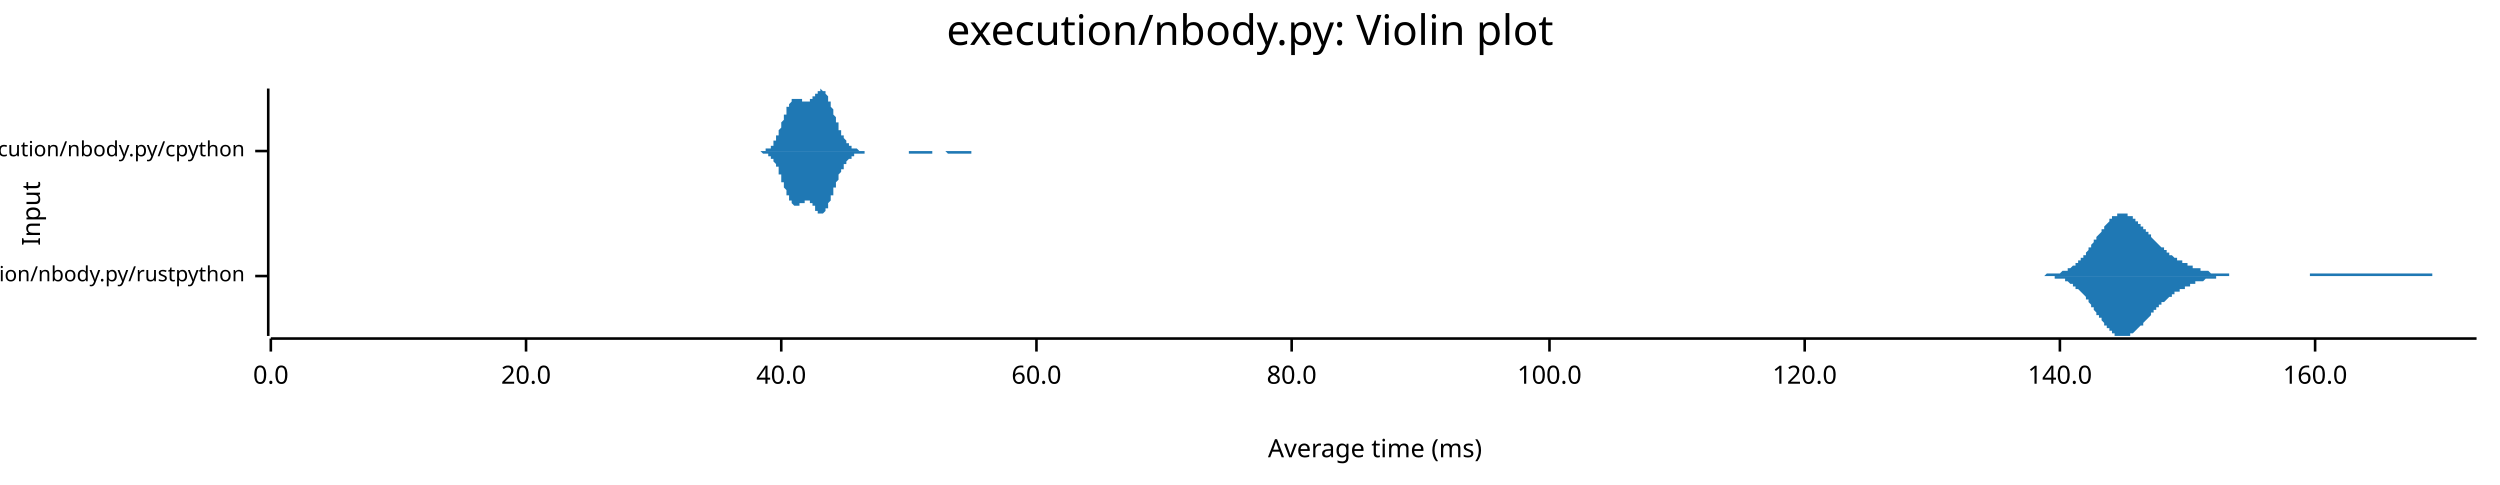
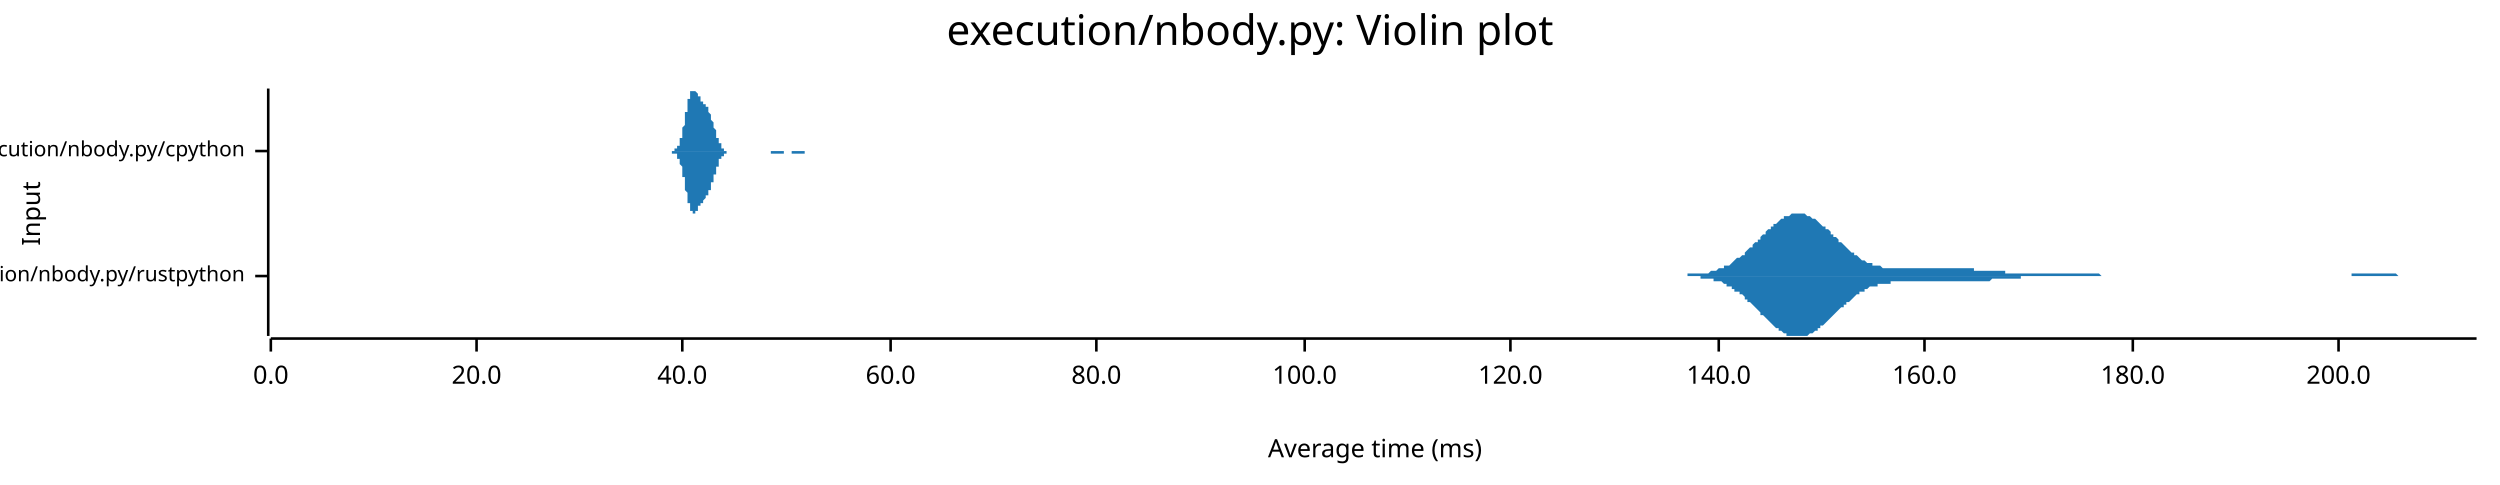
<svg xmlns="http://www.w3.org/2000/svg" width="960" height="186" viewBox="0 0 960 186">
  <text x="480" y="5" dy="0.76em" text-anchor="middle" font-family="sans-serif" font-size="16.129" opacity="1" fill="#000000">
execution/nbody.py: Violin plot
</text>
  <text x="8" y="82" dy="0.76em" text-anchor="middle" font-family="sans-serif" font-size="9.677" opacity="1" fill="#000000" transform="rotate(270, 8, 82)">
Input
</text>
  <text x="528" y="178" dy="-0.5ex" text-anchor="middle" font-family="sans-serif" font-size="9.677" opacity="1" fill="#000000">
Average time (ms)
</text>
  <polyline fill="none" opacity="1" stroke="#000000" stroke-width="1" points="103,34 103,129 " />
  <text x="94" y="106" dy="0.5ex" text-anchor="end" font-family="sans-serif" font-size="8.065" opacity="1" fill="#000000">
execution/nbody.py/rustpython
</text>
  <polyline fill="none" opacity="1" stroke="#000000" stroke-width="1" points="98,106 103,106 " />
  <text x="94" y="58" dy="0.5ex" text-anchor="end" font-family="sans-serif" font-size="8.065" opacity="1" fill="#000000">
execution/nbody.py/cpython
</text>
  <polyline fill="none" opacity="1" stroke="#000000" stroke-width="1" points="98,58 103,58 " />
  <polyline fill="none" opacity="1" stroke="#000000" stroke-width="1" points="104,130 951,130 " />
  <text x="104" y="140" dy="0.76em" text-anchor="middle" font-family="sans-serif" font-size="9.677" opacity="1" fill="#000000">
0.0
</text>
  <polyline fill="none" opacity="1" stroke="#000000" stroke-width="1" points="104,130 104,135 " />
-   <text x="202" y="140" dy="0.76em" text-anchor="middle" font-family="sans-serif" font-size="9.677" opacity="1" fill="#000000">
+   <text x="183" y="140" dy="0.76em" text-anchor="middle" font-family="sans-serif" font-size="9.677" opacity="1" fill="#000000">
20.0
</text>
-   <polyline fill="none" opacity="1" stroke="#000000" stroke-width="1" points="202,130 202,135 " />
-   <text x="300" y="140" dy="0.76em" text-anchor="middle" font-family="sans-serif" font-size="9.677" opacity="1" fill="#000000">
+   <polyline fill="none" opacity="1" stroke="#000000" stroke-width="1" points="183,130 183,135 " />
+   <text x="262" y="140" dy="0.76em" text-anchor="middle" font-family="sans-serif" font-size="9.677" opacity="1" fill="#000000">
40.0
</text>
-   <polyline fill="none" opacity="1" stroke="#000000" stroke-width="1" points="300,130 300,135 " />
-   <text x="398" y="140" dy="0.76em" text-anchor="middle" font-family="sans-serif" font-size="9.677" opacity="1" fill="#000000">
+   <polyline fill="none" opacity="1" stroke="#000000" stroke-width="1" points="262,130 262,135 " />
+   <text x="342" y="140" dy="0.76em" text-anchor="middle" font-family="sans-serif" font-size="9.677" opacity="1" fill="#000000">
60.0
</text>
-   <polyline fill="none" opacity="1" stroke="#000000" stroke-width="1" points="398,130 398,135 " />
-   <text x="496" y="140" dy="0.76em" text-anchor="middle" font-family="sans-serif" font-size="9.677" opacity="1" fill="#000000">
+   <polyline fill="none" opacity="1" stroke="#000000" stroke-width="1" points="342,130 342,135 " />
+   <text x="421" y="140" dy="0.76em" text-anchor="middle" font-family="sans-serif" font-size="9.677" opacity="1" fill="#000000">
80.0
</text>
-   <polyline fill="none" opacity="1" stroke="#000000" stroke-width="1" points="496,130 496,135 " />
-   <text x="595" y="140" dy="0.76em" text-anchor="middle" font-family="sans-serif" font-size="9.677" opacity="1" fill="#000000">
+   <polyline fill="none" opacity="1" stroke="#000000" stroke-width="1" points="421,130 421,135 " />
+   <text x="501" y="140" dy="0.76em" text-anchor="middle" font-family="sans-serif" font-size="9.677" opacity="1" fill="#000000">
100.0
</text>
-   <polyline fill="none" opacity="1" stroke="#000000" stroke-width="1" points="595,130 595,135 " />
-   <text x="693" y="140" dy="0.76em" text-anchor="middle" font-family="sans-serif" font-size="9.677" opacity="1" fill="#000000">
+   <polyline fill="none" opacity="1" stroke="#000000" stroke-width="1" points="501,130 501,135 " />
+   <text x="580" y="140" dy="0.76em" text-anchor="middle" font-family="sans-serif" font-size="9.677" opacity="1" fill="#000000">
120.0
</text>
-   <polyline fill="none" opacity="1" stroke="#000000" stroke-width="1" points="693,130 693,135 " />
-   <text x="791" y="140" dy="0.76em" text-anchor="middle" font-family="sans-serif" font-size="9.677" opacity="1" fill="#000000">
+   <polyline fill="none" opacity="1" stroke="#000000" stroke-width="1" points="580,130 580,135 " />
+   <text x="660" y="140" dy="0.76em" text-anchor="middle" font-family="sans-serif" font-size="9.677" opacity="1" fill="#000000">
140.0
</text>
-   <polyline fill="none" opacity="1" stroke="#000000" stroke-width="1" points="791,130 791,135 " />
-   <text x="889" y="140" dy="0.76em" text-anchor="middle" font-family="sans-serif" font-size="9.677" opacity="1" fill="#000000">
+   <polyline fill="none" opacity="1" stroke="#000000" stroke-width="1" points="660,130 660,135 " />
+   <text x="739" y="140" dy="0.76em" text-anchor="middle" font-family="sans-serif" font-size="9.677" opacity="1" fill="#000000">
160.0
</text>
-   <polyline fill="none" opacity="1" stroke="#000000" stroke-width="1" points="889,130 889,135 " />
-   <polygon opacity="1" fill="#1F78B4" points="777,106 777,106 778,106 778,106 778,106 779,106 779,106 779,106 780,106 780,106 780,106 781,106 781,106 781,106 782,106 782,106 783,106 783,106 783,106 784,106 784,106 784,106 785,106 785,106 785,106 786,105 786,105 786,105 787,105 787,105 787,105 788,105 788,105 788,105 789,105 789,105 789,105 790,105 790,105 791,105 791,105 791,105 792,104 792,104 792,104 793,104 793,104 793,104 794,104 794,103 794,103 795,103 795,103 795,103 796,102 796,102 796,102 797,102 797,101 797,101 798,101 798,100 799,100 799,100 799,99 800,99 800,98 800,98 801,98 801,97 801,97 802,96 802,96 802,95 803,95 803,94 803,94 804,93 804,93 804,92 805,92 805,91 805,91 806,90 806,90 807,89 807,89 807,88 808,88 808,87 808,87 809,86 809,86 809,86 810,85 810,85 810,84 811,84 811,84 811,83 812,83 812,83 812,83 813,83 813,82 813,82 814,82 814,82 815,82 815,82 815,82 816,82 816,82 816,82 817,82 817,82 817,83 818,83 818,83 818,83 819,83 819,84 819,84 820,84 820,84 820,85 821,85 821,85 821,86 822,86 822,87 823,87 823,87 823,88 824,88 824,88 824,89 825,89 825,90 825,90 826,90 826,91 826,91 827,92 827,92 827,92 828,93 828,93 828,93 829,94 829,94 829,94 830,95 830,95 831,95 831,96 831,96 832,96 832,97 832,97 833,97 833,97 833,98 834,98 834,98 834,98 835,99 835,99 835,99 836,99 836,99 836,100 837,100 837,100 837,100 838,100 838,101 839,101 839,101 839,101 840,101 840,102 840,102 841,102 841,102 841,102 842,102 842,102 842,103 843,103 843,103 843,103 844,103 844,103 844,103 845,103 845,104 845,104 846,104 846,104 847,104 847,104 847,104 848,104 848,104 848,104 849,105 849,105 849,105 850,105 850,105 850,105 851,105 851,105 851,105 852,105 852,105 852,105 853,105 853,105 853,105 854,105 854,105 855,105 855,105 855,105 856,105 856,106 856,106 857,106 857,106 857,106 858,106 858,106 858,106 859,106 859,106 859,106 860,106 860,106 860,106 861,106 861,106 861,106 862,106 862,106 863,106 863,106 863,106 864,106 864,106 864,106 865,106 865,106 865,106 866,106 866,106 866,106 867,106 867,106 867,106 868,106 868,106 868,106 869,106 869,106 869,106 870,106 870,106 871,106 871,106 871,106 872,106 872,106 872,106 873,106 873,106 873,106 874,106 874,106 874,106 875,106 875,106 875,106 876,106 876,106 876,106 877,106 877,106 877,106 878,106 878,106 879,106 879,106 879,106 880,106 880,106 880,106 881,106 881,106 881,106 882,106 882,106 882,106 883,106 883,106 883,106 884,106 884,106 884,106 885,106 885,106 885,106 886,106 886,106 887,106 887,105 887,105 888,105 888,105 888,105 889,105 889,105 889,105 890,105 890,105 890,105 891,105 891,105 891,105 892,105 892,105 892,105 893,105 893,105 893,105 894,105 894,105 895,105 895,105 895,105 896,105 896,105 896,105 897,105 897,105 897,105 898,105 898,105 898,105 899,105 899,105 899,105 900,105 900,105 900,105 901,105 901,105 901,105 902,105 902,105 903,105 903,105 903,105 904,105 904,105 904,105 905,105 905,105 905,105 906,105 906,105 906,105 907,105 907,105 907,105 908,105 908,105 908,105 909,105 909,105 909,105 910,105 910,105 911,105 911,105 911,105 912,105 912,105 912,105 913,105 913,105 913,105 914,105 914,105 914,105 915,105 915,105 915,105 916,105 916,105 916,105 917,105 917,105 917,105 918,105 918,105 919,105 919,105 919,105 920,105 920,105 920,105 921,105 921,105 921,105 922,105 922,105 922,105 923,105 923,105 923,105 924,105 924,105 924,105 925,105 925,105 925,105 926,105 926,105 927,105 927,105 927,105 928,105 928,105 928,105 929,105 929,105 929,105 930,105 930,105 930,105 931,105 931,105 931,105 932,105 932,105 932,105 933,105 933,105 933,105 934,105 934,106 935,106 935,106 935,106 936,106 936,106 936,106 937,106 937,106 937,106 938,106 938,106 938,106 939,106 939,106 939,106 940,106 940,106 940,106 941,106 941,106 941,106 942,106 942,106 943,106 943,106 943,106 944,106 944,106 944,106 945,106 945,106 945,106 946,106 946,106 946,106 947,106 947,106 947,106 948,106 948,106 948,106 949,106 949,106 949,106 950,106 950,106 951,106 951,106 777,106 " />
-   <polygon opacity="1" fill="#1F78B4" points="777,106 777,106 778,106 778,106 778,106 779,106 779,106 779,106 780,106 780,106 780,106 781,106 781,106 781,106 782,106 782,106 783,106 783,106 783,106 784,106 784,106 784,106 785,106 785,106 785,106 786,106 786,106 786,106 787,106 787,106 787,106 788,106 788,106 788,106 789,106 789,106 789,107 790,107 790,107 791,107 791,107 791,107 792,107 792,107 792,107 793,107 793,108 793,108 794,108 794,108 794,108 795,109 795,109 795,109 796,109 796,109 796,110 797,110 797,110 797,111 798,111 798,111 799,112 799,112 799,112 800,113 800,113 800,113 801,114 801,114 801,115 802,115 802,116 802,116 803,117 803,117 803,118 804,118 804,119 804,119 805,120 805,120 805,121 806,121 806,122 807,122 807,123 807,123 808,124 808,124 808,125 809,125 809,126 809,126 810,126 810,127 810,127 811,127 811,128 811,128 812,128 812,129 812,129 813,129 813,129 813,129 814,129 814,129 815,129 815,129 815,129 816,129 816,129 816,129 817,129 817,129 817,129 818,129 818,129 818,128 819,128 819,128 819,128 820,127 820,127 820,127 821,126 821,126 821,126 822,125 822,125 823,125 823,124 823,124 824,123 824,123 824,123 825,122 825,122 825,122 826,121 826,121 826,120 827,120 827,120 827,119 828,119 828,119 828,118 829,118 829,117 829,117 830,117 830,116 831,116 831,116 831,116 832,115 832,115 832,115 833,114 833,114 833,114 834,114 834,113 834,113 835,113 835,113 835,112 836,112 836,112 836,112 837,112 837,111 837,111 838,111 838,111 839,111 839,110 839,110 840,110 840,110 840,110 841,110 841,109 841,109 842,109 842,109 842,109 843,109 843,109 843,108 844,108 844,108 844,108 845,108 845,108 845,108 846,108 846,108 847,107 847,107 847,107 848,107 848,107 848,107 849,107 849,107 849,107 850,107 850,107 850,107 851,107 851,106 851,106 852,106 852,106 852,106 853,106 853,106 853,106 854,106 854,106 855,106 855,106 855,106 856,106 856,106 856,106 857,106 857,106 857,106 858,106 858,106 858,106 859,106 859,106 859,106 860,106 860,106 860,106 861,106 861,106 861,106 862,106 862,106 863,106 863,106 863,106 864,106 864,106 864,106 865,106 865,106 865,106 866,106 866,106 866,106 867,106 867,106 867,106 868,106 868,106 868,106 869,106 869,106 869,106 870,106 870,106 871,106 871,106 871,106 872,106 872,106 872,106 873,106 873,106 873,106 874,106 874,106 874,106 875,106 875,106 875,106 876,106 876,106 876,106 877,106 877,106 877,106 878,106 878,106 879,106 879,106 879,106 880,106 880,106 880,106 881,106 881,106 881,106 882,106 882,106 882,106 883,106 883,106 883,106 884,106 884,106 884,106 885,106 885,106 885,106 886,106 886,106 887,106 887,106 887,106 888,106 888,106 888,106 889,106 889,106 889,106 890,106 890,106 890,106 891,106 891,106 891,106 892,106 892,106 892,106 893,106 893,106 893,106 894,106 894,106 895,106 895,106 895,106 896,106 896,106 896,106 897,106 897,106 897,106 898,106 898,106 898,106 899,106 899,106 899,106 900,106 900,106 900,106 901,106 901,106 901,106 902,106 902,106 903,106 903,106 903,106 904,106 904,106 904,106 905,106 905,106 905,106 906,106 906,106 906,106 907,106 907,106 907,106 908,106 908,106 908,106 909,106 909,106 909,106 910,106 910,106 911,106 911,106 911,106 912,106 912,106 912,106 913,106 913,106 913,106 914,106 914,106 914,106 915,106 915,106 915,106 916,106 916,106 916,106 917,106 917,106 917,106 918,106 918,106 919,106 919,106 919,106 920,106 920,106 920,106 921,106 921,106 921,106 922,106 922,106 922,106 923,106 923,106 923,106 924,106 924,106 924,106 925,106 925,106 925,106 926,106 926,106 927,106 927,106 927,106 928,106 928,106 928,106 929,106 929,106 929,106 930,106 930,106 930,106 931,106 931,106 931,106 932,106 932,106 932,106 933,106 933,106 933,106 934,106 934,106 935,106 935,106 935,106 936,106 936,106 936,106 937,106 937,106 937,106 938,106 938,106 938,106 939,106 939,106 939,106 940,106 940,106 940,106 941,106 941,106 941,106 942,106 942,106 943,106 943,106 943,106 944,106 944,106 944,106 945,106 945,106 945,106 946,106 946,106 946,106 947,106 947,106 947,106 948,106 948,106 948,106 949,106 949,106 949,106 950,106 950,106 951,106 951,106 777,106 " />
-   <polygon opacity="1" fill="#1F78B4" points="290,58 290,58 291,58 291,58 291,58 291,58 291,58 292,58 292,58 292,58 292,58 292,58 292,58 293,58 293,58 293,58 293,58 293,58 293,58 294,58 294,58 294,58 294,57 294,57 295,57 295,57 295,57 295,57 295,57 295,57 296,57 296,56 296,56 296,56 296,56 297,56 297,55 297,55 297,55 297,54 297,54 298,54 298,54 298,53 298,53 298,52 299,52 299,52 299,51 299,51 299,50 299,50 300,49 300,49 300,48 300,48 300,47 300,47 301,46 301,46 301,45 301,45 301,44 302,44 302,43 302,43 302,42 302,42 302,41 303,41 303,41 303,40 303,40 303,40 304,39 304,39 304,39 304,38 304,38 304,38 305,38 305,38 305,38 305,38 305,38 306,38 306,37 306,38 306,38 306,38 306,38 307,38 307,38 307,38 307,38 307,38 308,38 308,38 308,38 308,39 308,39 308,39 309,39 309,39 309,39 309,39 309,39 309,39 310,39 310,39 310,39 310,39 310,39 311,39 311,39 311,39 311,39 311,38 311,38 312,38 312,38 312,38 312,38 312,37 313,37 313,37 313,37 313,36 313,36 313,36 314,36 314,35 314,35 314,35 314,35 315,35 315,35 315,35 315,35 315,35 315,34 316,35 316,35 316,35 316,35 316,35 317,35 317,35 317,35 317,36 317,36 317,36 318,37 318,37 318,37 318,38 318,38 318,39 319,39 319,40 319,40 319,41 319,41 320,42 320,42 320,43 320,43 320,44 320,44 321,45 321,45 321,46 321,46 321,47 322,47 322,48 322,48 322,49 322,49 322,50 323,50 323,50 323,51 323,51 323,52 324,52 324,52 324,53 324,53 324,53 324,53 325,54 325,54 325,54 325,54 325,55 325,55 326,55 326,55 326,55 326,56 326,56 327,56 327,56 327,56 327,56 327,56 327,57 328,57 328,57 328,57 328,57 328,57 329,57 329,57 329,57 329,57 329,57 329,57 330,58 330,58 330,58 330,58 330,58 331,58 331,58 331,58 331,58 331,58 331,58 332,58 332,58 332,58 332,58 332,58 333,58 333,58 333,58 333,58 333,58 333,58 334,58 334,58 334,58 334,58 334,58 334,58 335,58 335,58 335,58 335,58 335,58 336,58 336,58 336,58 336,58 336,58 336,58 337,58 337,58 337,58 337,58 337,58 338,58 338,58 338,58 338,58 338,58 338,58 339,58 339,58 339,58 339,58 339,58 340,58 340,58 340,58 340,58 340,58 340,58 341,58 341,58 341,58 341,58 341,58 342,58 342,58 342,58 342,58 342,58 342,58 343,58 343,58 343,58 343,58 343,58 343,58 344,58 344,58 344,58 344,58 344,58 345,58 345,58 345,58 345,58 345,58 345,58 346,58 346,58 346,58 346,58 346,58 347,58 347,58 347,58 347,58 347,58 347,58 348,58 348,58 348,58 348,58 348,58 349,58 349,58 349,58 349,58 349,58 349,58 350,58 350,58 350,58 350,58 350,58 351,58 351,58 351,58 351,58 351,58 351,58 352,58 352,58 352,58 352,58 352,58 352,58 353,58 353,58 353,58 353,58 353,58 354,58 354,58 354,58 354,58 354,58 354,58 355,58 355,58 355,58 355,58 355,58 356,58 356,58 356,58 356,58 356,58 356,58 357,58 357,58 357,58 357,58 357,58 358,58 358,58 358,58 358,58 358,58 358,58 359,58 359,58 359,58 359,58 359,58 359,58 360,58 360,58 360,58 360,58 360,58 361,58 361,58 361,58 361,58 361,58 361,58 362,58 362,58 362,58 362,58 362,58 363,58 363,58 363,58 363,58 363,58 363,58 364,58 364,58 364,58 364,58 364,58 365,58 365,58 365,58 365,58 365,58 365,58 366,58 366,58 366,58 366,58 366,58 367,58 367,58 367,58 367,58 367,58 367,58 368,58 368,58 368,58 368,58 368,58 368,58 369,58 369,58 369,58 369,58 369,58 370,58 370,58 370,58 370,58 370,58 370,58 371,58 371,58 371,58 371,58 371,58 372,58 372,58 372,58 372,58 372,58 372,58 373,58 373,58 373,58 373,58 373,58 374,58 374,58 374,58 374,58 374,58 374,58 375,58 375,58 375,58 375,58 375,58 376,58 376,58 376,58 376,58 376,58 376,58 377,58 377,58 377,58 377,58 377,58 377,58 378,58 378,58 378,58 378,58 378,58 379,58 379,58 379,58 379,58 379,58 379,58 380,58 380,58 380,58 380,58 290,58 " />
-   <polygon opacity="1" fill="#1F78B4" points="290,58 290,58 291,58 291,58 291,58 291,58 291,58 292,58 292,58 292,58 292,58 292,58 292,58 293,59 293,59 293,59 293,59 293,59 293,59 294,59 294,59 294,59 294,59 294,59 295,59 295,59 295,59 295,60 295,60 295,60 296,60 296,60 296,60 296,61 296,61 297,61 297,61 297,61 297,62 297,62 297,62 298,63 298,63 298,63 298,64 298,64 299,64 299,65 299,65 299,66 299,66 299,67 300,67 300,68 300,68 300,69 300,69 300,70 301,70 301,71 301,71 301,72 301,72 302,73 302,73 302,74 302,74 302,75 302,75 303,75 303,76 303,76 303,77 303,77 304,77 304,78 304,78 304,78 304,78 304,78 305,79 305,79 305,79 305,79 305,79 306,79 306,79 306,79 306,79 306,79 306,79 307,79 307,79 307,79 307,78 307,78 308,78 308,78 308,78 308,78 308,78 308,78 309,78 309,77 309,77 309,77 309,77 309,77 310,77 310,77 310,77 310,77 310,77 311,77 311,78 311,78 311,78 311,78 311,78 312,78 312,79 312,79 312,79 312,79 313,79 313,80 313,80 313,80 313,80 313,81 314,81 314,81 314,81 314,81 314,82 315,82 315,82 315,82 315,82 315,82 315,82 316,82 316,82 316,82 316,82 316,82 317,81 317,81 317,81 317,81 317,80 317,80 318,80 318,79 318,79 318,79 318,78 318,78 319,77 319,77 319,76 319,76 319,75 320,75 320,74 320,74 320,73 320,73 320,72 321,72 321,71 321,71 321,70 321,70 322,69 322,69 322,68 322,68 322,67 322,67 323,66 323,66 323,66 323,65 323,65 324,65 324,64 324,64 324,64 324,63 324,63 325,63 325,63 325,62 325,62 325,62 325,62 326,61 326,61 326,61 326,61 326,61 327,61 327,60 327,60 327,60 327,60 327,60 328,60 328,60 328,60 328,60 328,59 329,59 329,59 329,59 329,59 329,59 329,59 330,59 330,59 330,59 330,59 330,59 331,59 331,59 331,59 331,59 331,59 331,59 332,59 332,58 332,58 332,58 332,58 333,58 333,58 333,58 333,58 333,58 333,58 334,58 334,58 334,58 334,58 334,58 334,58 335,58 335,58 335,58 335,58 335,58 336,58 336,58 336,58 336,58 336,58 336,58 337,58 337,58 337,58 337,58 337,58 338,58 338,58 338,58 338,58 338,58 338,58 339,58 339,58 339,58 339,58 339,58 340,58 340,58 340,58 340,58 340,58 340,58 341,58 341,58 341,58 341,58 341,58 342,58 342,58 342,58 342,58 342,58 342,58 343,58 343,58 343,58 343,58 343,58 343,58 344,58 344,58 344,58 344,58 344,58 345,58 345,58 345,58 345,58 345,58 345,58 346,58 346,58 346,58 346,58 346,58 347,58 347,58 347,58 347,58 347,58 347,58 348,58 348,58 348,58 348,58 348,58 349,58 349,58 349,59 349,59 349,59 349,59 350,59 350,59 350,59 350,59 350,59 351,59 351,59 351,59 351,59 351,59 351,59 352,59 352,59 352,59 352,59 352,59 352,59 353,59 353,59 353,59 353,59 353,59 354,59 354,59 354,59 354,59 354,59 354,59 355,59 355,59 355,59 355,59 355,59 356,59 356,59 356,59 356,59 356,59 356,59 357,59 357,59 357,59 357,59 357,59 358,59 358,59 358,59 358,59 358,58 358,58 359,58 359,58 359,58 359,58 359,58 359,58 360,58 360,58 360,58 360,58 360,58 361,58 361,58 361,58 361,58 361,58 361,58 362,58 362,58 362,58 362,58 362,58 363,58 363,58 363,58 363,58 363,58 363,58 364,59 364,59 364,59 364,59 364,59 365,59 365,59 365,59 365,59 365,59 365,59 366,59 366,59 366,59 366,59 366,59 367,59 367,59 367,59 367,59 367,59 367,59 368,59 368,59 368,59 368,59 368,59 368,59 369,59 369,59 369,59 369,59 369,59 370,59 370,59 370,59 370,59 370,59 370,59 371,59 371,59 371,59 371,59 371,59 372,59 372,59 372,59 372,59 372,59 372,59 373,59 373,58 373,58 373,58 373,58 374,58 374,58 374,58 374,58 374,58 374,58 375,58 375,58 375,58 375,58 375,58 376,58 376,58 376,58 376,58 376,58 376,58 377,58 377,58 377,58 377,58 377,58 377,58 378,58 378,58 378,58 378,58 378,58 379,58 379,58 379,58 379,58 379,58 379,58 380,58 380,58 380,58 380,58 290,58 " />
+   <polyline fill="none" opacity="1" stroke="#000000" stroke-width="1" points="739,130 739,135 " />
+   <text x="819" y="140" dy="0.76em" text-anchor="middle" font-family="sans-serif" font-size="9.677" opacity="1" fill="#000000">
+ 180.0
+ </text>
+   <polyline fill="none" opacity="1" stroke="#000000" stroke-width="1" points="819,130 819,135 " />
+   <text x="898" y="140" dy="0.76em" text-anchor="middle" font-family="sans-serif" font-size="9.677" opacity="1" fill="#000000">
+ 200.0
+ </text>
+   <polyline fill="none" opacity="1" stroke="#000000" stroke-width="1" points="898,130 898,135 " />
+   <polygon opacity="1" fill="#1F78B4" points="640,106 641,106 642,106 642,106 643,106 643,106 644,106 645,106 645,106 646,106 647,106 647,106 648,106 648,105 649,105 650,105 650,105 651,105 652,105 652,105 653,105 653,105 654,105 655,105 655,105 656,105 657,104 657,104 658,104 658,104 659,104 660,103 660,103 661,103 662,103 662,102 663,102 663,102 664,102 665,101 665,101 666,100 666,100 667,99 668,99 668,99 669,98 670,98 670,97 671,96 671,96 672,95 673,95 673,94 674,93 675,93 675,92 676,92 676,91 677,90 678,90 678,89 679,88 680,88 680,87 681,87 681,86 682,86 683,85 683,85 684,84 685,84 685,83 686,83 686,83 687,83 688,82 688,82 689,82 689,82 690,82 691,82 691,82 692,82 693,82 693,82 694,83 694,83 695,83 696,84 696,84 697,84 698,85 698,85 699,86 699,86 700,87 701,87 701,88 702,88 703,89 703,90 704,90 704,91 705,91 706,92 706,93 707,93 708,94 708,94 709,95 709,95 710,96 711,97 711,97 712,97 712,98 713,98 714,99 714,99 715,100 716,100 716,100 717,101 717,101 718,101 719,101 719,102 720,102 721,102 721,102 722,102 722,102 723,103 724,103 724,103 725,103 726,103 726,103 727,103 727,103 728,103 729,103 729,103 730,103 730,103 731,103 732,103 732,103 733,103 734,103 734,103 735,103 735,103 736,103 737,103 737,103 738,103 739,103 739,103 740,103 740,103 741,103 742,103 742,103 743,103 744,103 744,103 745,103 745,103 746,103 747,103 747,103 748,103 749,103 749,103 750,103 750,103 751,103 752,103 752,103 753,103 753,103 754,103 755,103 755,103 756,103 757,103 757,103 758,103 758,104 759,104 760,104 760,104 761,104 762,104 762,104 763,104 763,104 764,104 765,104 765,104 766,104 767,104 767,104 768,104 768,104 769,104 770,104 770,105 771,105 772,105 772,105 773,105 773,105 774,105 775,105 775,105 776,105 776,105 777,105 778,105 778,105 779,105 780,105 780,105 781,105 781,105 782,105 783,105 783,105 784,105 785,105 785,105 786,105 786,105 787,105 788,105 788,105 789,105 790,105 790,105 791,105 791,105 792,105 793,105 793,105 794,105 795,105 795,105 796,105 796,105 797,105 798,105 798,105 799,105 799,105 800,105 801,105 801,105 802,105 803,105 803,105 804,105 804,105 805,105 806,105 806,105 807,106 808,106 808,106 809,106 809,106 810,106 811,106 811,106 812,106 813,106 813,106 814,106 814,106 815,106 816,106 816,106 817,106 818,106 818,106 819,106 819,106 820,106 821,106 821,106 822,106 822,106 823,106 824,106 824,106 825,106 826,106 826,106 827,106 827,106 828,106 829,106 829,106 830,106 831,106 831,106 832,106 832,106 833,106 834,106 834,106 835,106 836,106 836,106 837,106 837,106 838,106 839,106 839,106 840,106 840,106 841,106 842,106 842,106 843,106 844,106 844,106 845,106 845,106 846,106 847,106 847,106 848,106 849,106 849,106 850,106 850,106 851,106 852,106 852,106 853,106 854,106 854,106 855,106 855,106 856,106 857,106 857,106 858,106 859,106 859,106 860,106 860,106 861,106 862,106 862,106 863,106 863,106 864,106 865,106 865,106 866,106 867,106 867,106 868,106 868,106 869,106 870,106 870,106 871,106 872,106 872,106 873,106 873,106 874,106 875,106 875,106 876,106 877,106 877,106 878,106 878,106 879,106 880,106 880,106 881,106 882,106 882,106 883,106 883,106 884,106 885,106 885,106 886,106 886,106 887,106 888,106 888,106 889,106 890,106 890,106 891,106 891,106 892,106 893,106 893,106 894,106 895,106 895,106 896,106 896,106 897,106 898,106 898,106 899,106 900,106 900,106 901,106 901,106 902,106 903,106 903,105 904,105 905,105 905,105 906,105 906,105 907,105 908,105 908,105 909,105 909,105 910,105 911,105 911,105 912,105 913,105 913,105 914,105 914,105 915,105 916,105 916,105 917,105 918,105 918,105 919,105 919,105 920,105 921,106 921,106 922,106 923,106 923,106 924,106 924,106 925,106 926,106 926,106 927,106 928,106 928,106 929,106 929,106 930,106 931,106 931,106 932,106 932,106 933,106 934,106 934,106 935,106 936,106 936,106 937,106 937,106 938,106 939,106 939,106 940,106 941,106 941,106 942,106 942,106 943,106 944,106 944,106 945,106 946,106 946,106 947,106 947,106 948,106 949,106 949,106 950,106 951,106 951,106 640,106 " />
+   <polygon opacity="1" fill="#1F78B4" points="640,106 641,106 642,106 642,106 643,106 643,106 644,106 645,106 645,106 646,106 647,106 647,106 648,106 648,106 649,106 650,106 650,106 651,106 652,106 652,106 653,106 653,107 654,107 655,107 655,107 656,107 657,107 657,107 658,107 658,108 659,108 660,108 660,108 661,108 662,109 662,109 663,109 663,110 664,110 665,110 665,111 666,111 666,112 667,112 668,112 668,113 669,113 670,114 670,115 671,115 671,116 672,116 673,117 673,117 674,118 675,119 675,119 676,120 676,121 677,121 678,122 678,122 679,123 680,124 680,124 681,125 681,125 682,126 683,126 683,127 684,127 685,128 685,128 686,128 686,129 687,129 688,129 688,129 689,129 689,129 690,129 691,129 691,129 692,129 693,129 693,129 694,129 694,129 695,128 696,128 696,128 697,127 698,127 698,126 699,126 699,125 700,125 701,124 701,124 702,123 703,122 703,122 704,121 704,121 705,120 706,119 706,119 707,118 708,118 708,117 709,117 709,116 710,116 711,115 711,115 712,114 712,114 713,113 714,113 714,112 715,112 716,112 716,111 717,111 717,111 718,110 719,110 719,110 720,110 721,110 721,109 722,109 722,109 723,109 724,109 724,109 725,109 726,109 726,108 727,108 727,108 728,108 729,108 729,108 730,108 730,108 731,108 732,108 732,108 733,108 734,108 734,108 735,108 735,108 736,108 737,108 737,108 738,108 739,108 739,108 740,108 740,108 741,108 742,108 742,108 743,108 744,108 744,108 745,108 745,108 746,108 747,108 747,108 748,108 749,108 749,108 750,108 750,108 751,108 752,108 752,108 753,108 753,108 754,108 755,108 755,108 756,108 757,108 757,108 758,108 758,108 759,108 760,108 760,108 761,108 762,108 762,108 763,108 763,108 764,108 765,107 765,107 766,107 767,107 767,107 768,107 768,107 769,107 770,107 770,107 771,107 772,107 772,107 773,107 773,107 774,107 775,107 775,107 776,107 776,106 777,106 778,106 778,106 779,106 780,106 780,106 781,106 781,106 782,106 783,106 783,106 784,106 785,106 785,106 786,106 786,106 787,106 788,106 788,106 789,106 790,106 790,106 791,106 791,106 792,106 793,106 793,106 794,106 795,106 795,106 796,106 796,106 797,106 798,106 798,106 799,106 799,106 800,106 801,106 801,106 802,106 803,106 803,106 804,106 804,106 805,106 806,106 806,106 807,106 808,106 808,106 809,106 809,106 810,106 811,106 811,106 812,106 813,106 813,106 814,106 814,106 815,106 816,106 816,106 817,106 818,106 818,106 819,106 819,106 820,106 821,106 821,106 822,106 822,106 823,106 824,106 824,106 825,106 826,106 826,106 827,106 827,106 828,106 829,106 829,106 830,106 831,106 831,106 832,106 832,106 833,106 834,106 834,106 835,106 836,106 836,106 837,106 837,106 838,106 839,106 839,106 840,106 840,106 841,106 842,106 842,106 843,106 844,106 844,106 845,106 845,106 846,106 847,106 847,106 848,106 849,106 849,106 850,106 850,106 851,106 852,106 852,106 853,106 854,106 854,106 855,106 855,106 856,106 857,106 857,106 858,106 859,106 859,106 860,106 860,106 861,106 862,106 862,106 863,106 863,106 864,106 865,106 865,106 866,106 867,106 867,106 868,106 868,106 869,106 870,106 870,106 871,106 872,106 872,106 873,106 873,106 874,106 875,106 875,106 876,106 877,106 877,106 878,106 878,106 879,106 880,106 880,106 881,106 882,106 882,106 883,106 883,106 884,106 885,106 885,106 886,106 886,106 887,106 888,106 888,106 889,106 890,106 890,106 891,106 891,106 892,106 893,106 893,106 894,106 895,106 895,106 896,106 896,106 897,106 898,106 898,106 899,106 900,106 900,106 901,106 901,106 902,106 903,106 903,106 904,106 905,106 905,106 906,106 906,106 907,106 908,106 908,106 909,106 909,106 910,106 911,106 911,106 912,106 913,106 913,106 914,106 914,106 915,106 916,106 916,106 917,106 918,106 918,106 919,106 919,106 920,106 921,106 921,106 922,106 923,106 923,106 924,106 924,106 925,106 926,106 926,106 927,106 928,106 928,106 929,106 929,106 930,106 931,106 931,106 932,106 932,106 933,106 934,106 934,106 935,106 936,106 936,106 937,106 937,106 938,106 939,106 939,106 940,106 941,106 941,106 942,106 942,106 943,106 944,106 944,106 945,106 946,106 946,106 947,106 947,106 948,106 949,106 949,106 950,106 951,106 951,106 640,106 " />
+   <polygon opacity="1" fill="#1F78B4" points="257,58 257,58 257,58 258,58 258,58 258,58 258,58 258,58 258,58 258,58 258,58 259,58 259,58 259,58 259,58 259,58 259,58 259,58 259,57 259,57 260,57 260,57 260,57 260,57 260,57 260,56 260,56 260,56 260,56 261,56 261,55 261,55 261,55 261,54 261,54 261,54 261,53 261,53 262,53 262,52 262,52 262,51 262,51 262,50 262,50 262,49 262,49 263,48 263,48 263,47 263,46 263,46 263,45 263,45 263,44 263,43 264,43 264,42 264,42 264,41 264,41 264,40 264,39 264,39 264,38 265,38 265,38 265,37 265,37 265,36 265,36 265,36 265,36 265,35 266,35 266,35 266,35 266,35 266,35 266,35 266,34 266,35 267,35 267,35 267,35 267,35 267,35 267,35 267,35 267,35 267,35 268,36 268,36 268,36 268,36 268,36 268,37 268,37 268,37 268,37 269,37 269,38 269,38 269,38 269,38 269,38 269,38 269,39 269,39 270,39 270,39 270,39 270,39 270,39 270,40 270,40 270,40 270,40 271,40 271,40 271,40 271,40 271,41 271,41 271,41 271,41 271,41 272,41 272,42 272,42 272,42 272,42 272,42 272,43 272,43 272,43 273,44 273,44 273,44 273,45 273,45 273,45 273,46 273,46 273,46 274,47 274,47 274,47 274,48 274,48 274,49 274,49 274,49 275,50 275,50 275,50 275,51 275,51 275,52 275,52 275,52 275,53 276,53 276,53 276,54 276,54 276,54 276,54 276,55 276,55 276,55 277,55 277,56 277,56 277,56 277,56 277,56 277,56 277,57 277,57 278,57 278,57 278,57 278,57 278,57 278,57 278,57 278,58 278,58 279,58 279,58 279,58 279,58 279,58 279,58 279,58 279,58 279,58 280,58 280,58 280,58 280,58 280,58 280,58 280,58 280,58 280,58 281,58 281,58 281,58 281,58 281,58 281,58 281,58 281,58 281,58 282,58 282,58 282,58 282,58 282,58 282,58 282,58 282,58 283,58 283,58 283,58 283,58 283,58 283,58 283,58 283,58 283,58 284,58 284,58 284,58 284,58 284,58 284,58 284,58 284,58 284,58 285,58 285,58 285,58 285,58 285,58 285,58 285,58 285,58 285,58 286,58 286,58 286,58 286,58 286,58 286,58 286,58 286,58 286,58 287,58 287,58 287,58 287,58 287,58 287,58 287,58 287,58 287,58 288,58 288,58 288,58 288,58 288,58 288,58 288,58 288,58 288,58 289,58 289,58 289,58 289,58 289,58 289,58 289,58 289,58 289,58 290,58 290,58 290,58 290,58 290,58 290,58 290,58 290,58 290,58 291,58 291,58 291,58 291,58 291,58 291,58 291,58 291,58 292,58 292,58 292,58 292,58 292,58 292,58 292,58 292,58 292,58 293,58 293,58 293,58 293,58 293,58 293,58 293,58 293,58 293,58 294,58 294,58 294,58 294,58 294,58 294,58 294,58 294,58 294,58 295,58 295,58 295,58 295,58 295,58 295,58 295,58 295,58 295,58 296,58 296,58 296,58 296,58 296,58 296,58 296,58 296,58 296,58 297,58 297,58 297,58 297,58 297,58 297,58 297,58 297,58 297,58 298,58 298,58 298,58 298,58 298,58 298,58 298,58 298,58 298,58 299,58 299,58 299,58 299,58 299,58 299,58 299,58 299,58 300,58 300,58 300,58 300,58 300,58 300,58 300,58 300,58 300,58 301,58 301,58 301,58 301,58 301,58 301,58 301,58 301,58 301,58 302,58 302,58 302,58 302,58 302,58 302,58 302,58 302,58 302,58 303,58 303,58 303,58 303,58 303,58 303,58 303,58 303,58 303,58 304,58 304,58 304,58 304,58 304,58 304,58 304,58 304,58 304,58 305,58 305,58 305,58 305,58 305,58 305,58 305,58 305,58 305,58 306,58 306,58 306,58 306,58 306,58 306,58 306,58 306,58 306,58 307,58 307,58 307,58 307,58 307,58 307,58 307,58 307,58 308,58 308,58 308,58 308,58 308,58 308,58 308,58 308,58 308,58 309,58 309,58 309,58 309,58 309,58 309,58 309,58 309,58 309,58 310,58 310,58 310,58 310,58 310,58 310,58 310,58 310,58 310,58 311,58 311,58 311,58 311,58 311,58 311,58 311,58 311,58 311,58 312,58 312,58 312,58 312,58 312,58 312,58 312,58 312,58 312,58 313,58 313,58 313,58 313,58 313,58 313,58 313,58 313,58 313,58 313,58 257,58 " />
+   <polygon opacity="1" fill="#1F78B4" points="257,58 257,58 257,58 258,58 258,58 258,58 258,58 258,58 258,58 258,59 258,59 259,59 259,59 259,59 259,59 259,59 259,59 259,59 259,59 259,59 260,59 260,59 260,60 260,60 260,60 260,60 260,60 260,60 260,61 261,61 261,61 261,61 261,62 261,62 261,62 261,63 261,63 261,63 262,64 262,64 262,65 262,65 262,66 262,66 262,67 262,67 262,68 263,68 263,69 263,69 263,70 263,71 263,71 263,72 263,72 263,73 264,74 264,74 264,75 264,75 264,76 264,77 264,77 264,78 264,78 265,78 265,79 265,79 265,80 265,80 265,80 265,81 265,81 265,81 266,81 266,82 266,82 266,82 266,82 266,82 266,82 266,82 267,82 267,82 267,82 267,82 267,82 267,82 267,81 267,81 267,81 268,81 268,81 268,80 268,80 268,80 268,80 268,80 268,79 268,79 269,79 269,79 269,79 269,79 269,78 269,78 269,78 269,78 269,78 270,78 270,77 270,77 270,77 270,77 270,77 270,77 270,77 270,77 271,76 271,76 271,76 271,76 271,76 271,76 271,76 271,75 271,75 272,75 272,75 272,75 272,74 272,74 272,74 272,74 272,73 272,73 273,73 273,73 273,72 273,72 273,72 273,71 273,71 273,71 273,70 274,70 274,69 274,69 274,69 274,68 274,68 274,68 274,67 275,67 275,66 275,66 275,66 275,65 275,65 275,65 275,64 275,64 276,64 276,63 276,63 276,63 276,62 276,62 276,62 276,62 276,61 277,61 277,61 277,61 277,61 277,60 277,60 277,60 277,60 277,60 278,60 278,60 278,59 278,59 278,59 278,59 278,59 278,59 278,59 279,59 279,59 279,59 279,59 279,59 279,59 279,59 279,59 279,58 280,58 280,58 280,58 280,58 280,58 280,58 280,58 280,58 280,58 281,58 281,58 281,58 281,58 281,58 281,58 281,58 281,58 281,58 282,58 282,58 282,58 282,58 282,58 282,58 282,58 282,58 283,58 283,58 283,58 283,58 283,58 283,58 283,58 283,58 283,58 284,58 284,58 284,58 284,58 284,58 284,58 284,58 284,58 284,58 285,58 285,58 285,58 285,58 285,58 285,58 285,58 285,58 285,58 286,58 286,58 286,58 286,58 286,58 286,58 286,58 286,58 286,58 287,58 287,58 287,58 287,58 287,58 287,58 287,58 287,58 287,58 288,58 288,58 288,58 288,58 288,58 288,58 288,58 288,58 288,58 289,58 289,58 289,58 289,58 289,58 289,58 289,58 289,58 289,58 290,58 290,58 290,58 290,58 290,58 290,58 290,58 290,58 290,58 291,58 291,58 291,58 291,58 291,58 291,58 291,58 291,58 292,58 292,58 292,58 292,58 292,58 292,58 292,58 292,58 292,58 293,58 293,58 293,58 293,58 293,58 293,58 293,58 293,58 293,58 294,58 294,58 294,58 294,58 294,58 294,58 294,58 294,58 294,58 295,58 295,58 295,58 295,58 295,58 295,58 295,58 295,58 295,58 296,58 296,58 296,59 296,59 296,59 296,59 296,59 296,59 296,59 297,59 297,59 297,59 297,59 297,59 297,59 297,59 297,59 297,59 298,59 298,59 298,59 298,59 298,59 298,59 298,59 298,59 298,59 299,59 299,59 299,59 299,59 299,59 299,59 299,59 299,59 300,59 300,59 300,59 300,59 300,59 300,59 300,59 300,59 300,59 301,59 301,59 301,59 301,58 301,58 301,58 301,58 301,58 301,58 302,58 302,58 302,58 302,58 302,58 302,58 302,58 302,58 302,58 303,58 303,58 303,58 303,58 303,58 303,58 303,58 303,58 303,58 304,58 304,59 304,59 304,59 304,59 304,59 304,59 304,59 304,59 305,59 305,59 305,59 305,59 305,59 305,59 305,59 305,59 305,59 306,59 306,59 306,59 306,59 306,59 306,59 306,59 306,59 306,59 307,59 307,59 307,59 307,59 307,59 307,59 307,59 307,59 308,59 308,59 308,59 308,59 308,59 308,59 308,59 308,59 308,59 309,59 309,59 309,58 309,58 309,58 309,58 309,58 309,58 309,58 310,58 310,58 310,58 310,58 310,58 310,58 310,58 310,58 310,58 311,58 311,58 311,58 311,58 311,58 311,58 311,58 311,58 311,58 312,58 312,58 312,58 312,58 312,58 312,58 312,58 312,58 312,58 313,58 313,58 313,58 313,58 313,58 313,58 313,58 313,58 313,58 313,58 257,58 " />
</svg>
